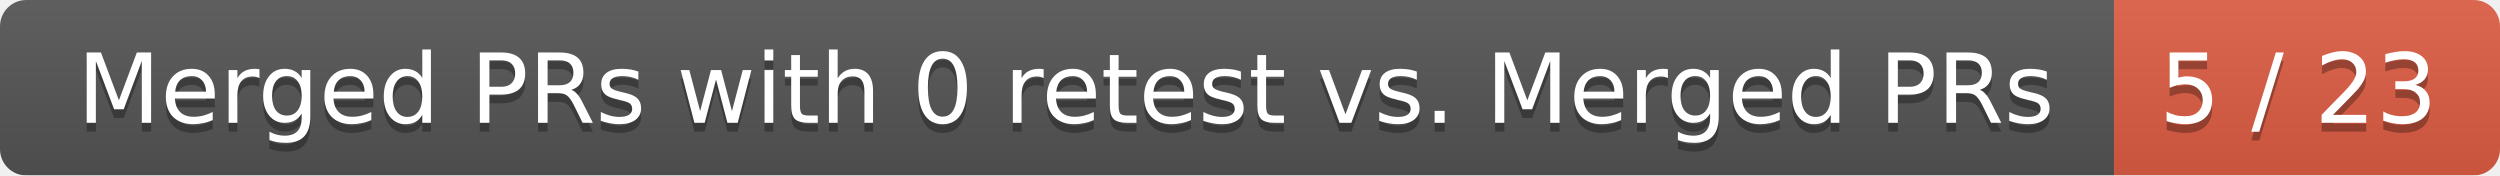
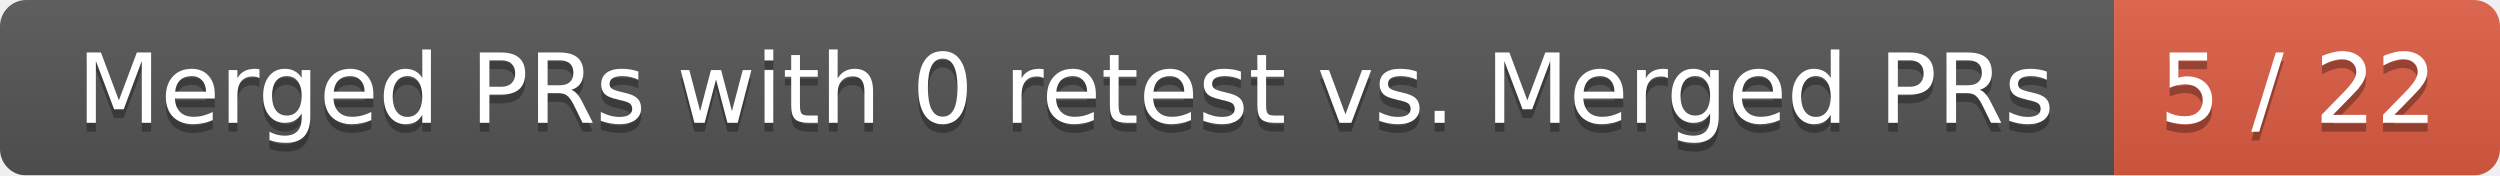
<svg xmlns="http://www.w3.org/2000/svg" width="285" height="20">
  <linearGradient id="smooth" x2="0" y2="100%">
    <stop offset="0" stop-color="#bbb" stop-opacity=".1" />
    <stop offset="1" stop-opacity=".1" />
  </linearGradient>
  <mask id="round">
    <rect width="285" height="20" rx="3" fill="#fff" />
  </mask>
  <g mask="url(#round)">
    <rect width="241" height="20" fill="#555" />
    <rect x="241" width="44" height="20" fill="#e05d44" />
    <rect width="285" height="20" fill="url(#smooth)" />
  </g>
  <g fill="#fff" text-anchor="middle" font-family="DejaVu Sans,Verdana,Geneva,sans-serif" font-size="11">
    <text x="121.5" y="15" fill="#010101" fill-opacity=".3">Merged PRs with 0 retest vs. Merged PRs</text>
    <text x="121.5" y="14">Merged PRs with 0 retest vs. Merged PRs</text>
-     <text x="262" y="15" fill="#010101" fill-opacity=".3">5 / 23</text>
-     <text x="262" y="14">5 / 23</text>
+     <text x="262" y="15" fill="#010101" fill-opacity=".3">5 / 22</text>
+     <text x="262" y="14">5 / 22</text>
  </g>
</svg>
